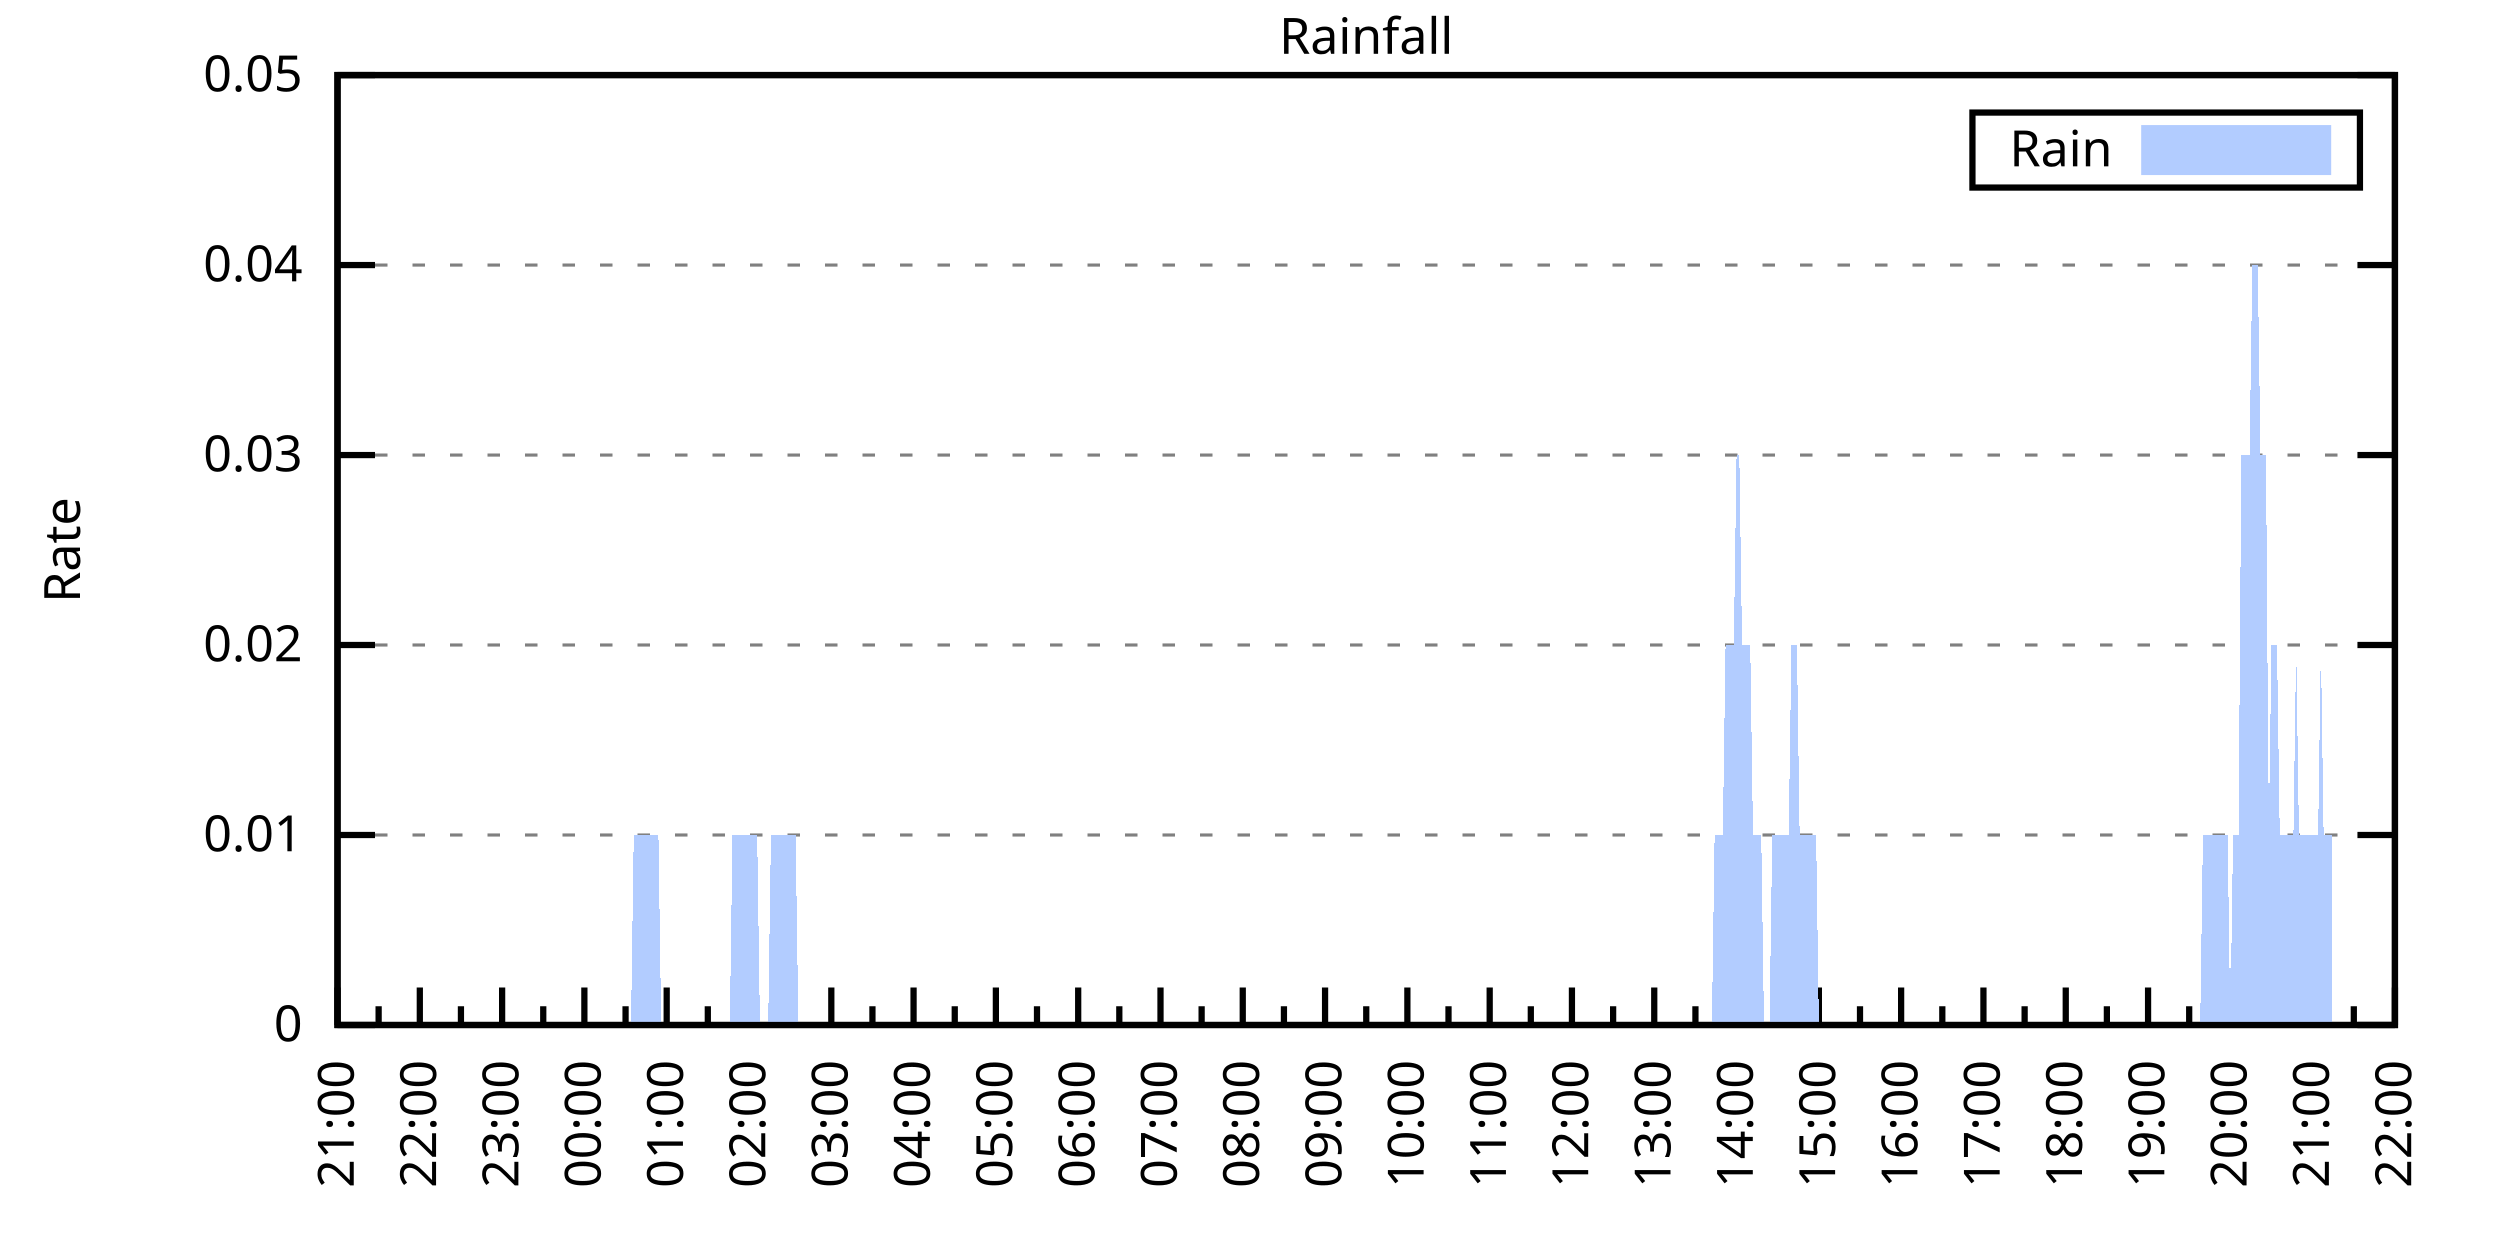
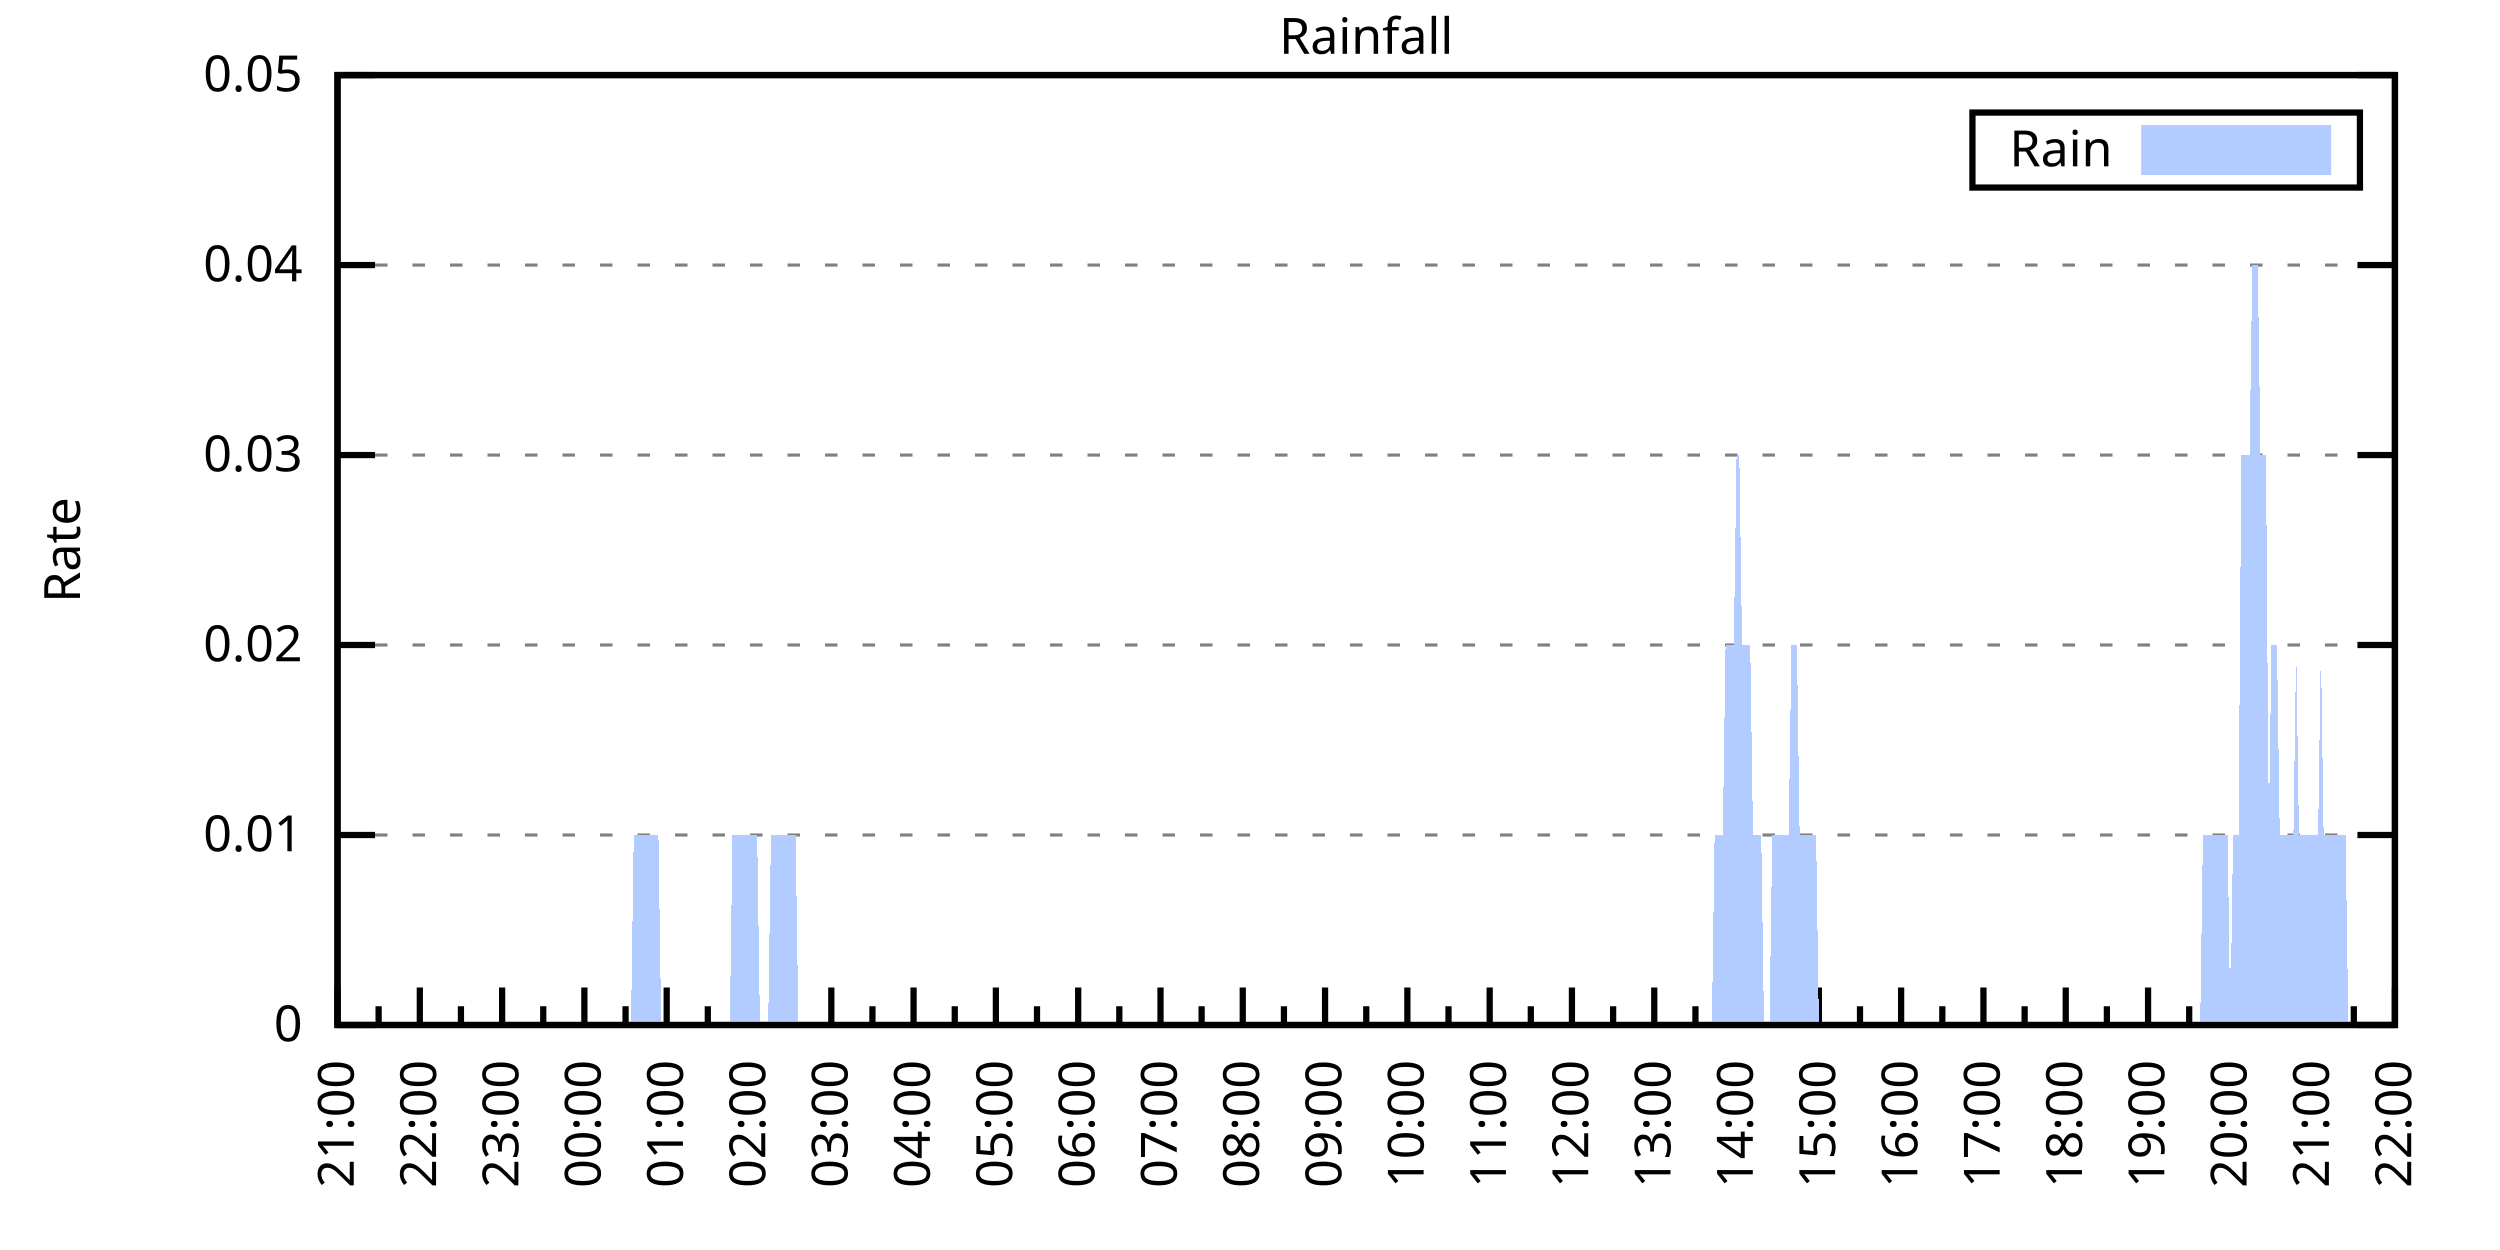
<svg xmlns="http://www.w3.org/2000/svg" xmlns:xlink="http://www.w3.org/1999/xlink" width="400" height="200" viewBox="0 0 400 200">
  <g id="gnuplot_canvas">
    <rect x="0" y="0" width="400" height="200" fill="none" />
    <defs>
      <circle id="gpDot" r="0.5" stroke-width="0.5" stroke="currentColor" />
      <path id="gpPt0" stroke-width="0.333" stroke="currentColor" d="M-1,0 h2 M0,-1 v2" />
      <path id="gpPt1" stroke-width="0.333" stroke="currentColor" d="M-1,-1 L1,1 M1,-1 L-1,1" />
      <path id="gpPt2" stroke-width="0.333" stroke="currentColor" d="M-1,0 L1,0 M0,-1 L0,1 M-1,-1 L1,1 M-1,1 L1,-1" />
      <rect id="gpPt3" stroke-width="0.333" stroke="currentColor" x="-1" y="-1" width="2" height="2" />
      <rect id="gpPt4" stroke-width="0.333" stroke="currentColor" fill="currentColor" x="-1" y="-1" width="2" height="2" />
      <circle id="gpPt5" stroke-width="0.333" stroke="currentColor" cx="0" cy="0" r="1" />
      <use xlink:href="#gpPt5" id="gpPt6" fill="currentColor" stroke="none" />
      <path id="gpPt7" stroke-width="0.333" stroke="currentColor" d="M0,-1.33 L-1.33,0.67 L1.33,0.67 z" />
      <use xlink:href="#gpPt7" id="gpPt8" fill="currentColor" stroke="none" />
      <use xlink:href="#gpPt7" id="gpPt9" stroke="currentColor" transform="rotate(180)" />
      <use xlink:href="#gpPt9" id="gpPt10" fill="currentColor" stroke="none" />
      <use xlink:href="#gpPt3" id="gpPt11" stroke="currentColor" transform="rotate(45)" />
      <use xlink:href="#gpPt11" id="gpPt12" fill="currentColor" stroke="none" />
      <path id="gpPt13" stroke-width="0.333" stroke="currentColor" d="M0,1.330 L1.265,0.411 L0.782,-1.067 L-0.782,-1.076 L-1.265,0.411 z" />
      <use xlink:href="#gpPt13" id="gpPt14" fill="currentColor" stroke="none" />
      <filter id="textbox" filterUnits="objectBoundingBox" x="0" y="0" height="1" width="1">
        <feFlood flood-color="white" flood-opacity="1" result="bgnd" />
        <feComposite in="SourceGraphic" in2="bgnd" operator="atop" />
      </filter>
      <filter id="greybox" filterUnits="objectBoundingBox" x="0" y="0" height="1" width="1">
        <feFlood flood-color="lightgrey" flood-opacity="1" result="grey" />
        <feComposite in="SourceGraphic" in2="grey" operator="atop" />
      </filter>
    </defs>
    <g fill="none" color="white" stroke="currentColor" stroke-width="1.00" stroke-linecap="butt" stroke-linejoin="miter">
</g>
    <g fill="none" color="black" stroke="currentColor" stroke-width="1.00" stroke-linecap="butt" stroke-linejoin="miter">
      <g stroke="none" shape-rendering="crispEdges">
        <polygon fill="rgb(255, 255, 255)" points="54.00,164.00 383.18,164.00 383.18,12.02 54.00,12.02 " />
      </g>
    </g>
    <g fill="none" color="black" stroke="currentColor" stroke-width="1.00" stroke-linecap="butt" stroke-linejoin="miter">
</g>
    <g fill="none" color="black" stroke="black" stroke-width="0.50" stroke-linecap="butt" stroke-linejoin="miter">
</g>
    <g fill="none" color="gray" stroke="currentColor" stroke-width="0.50" stroke-linecap="butt" stroke-linejoin="miter">
      <path stroke="gray" stroke-dasharray="2,4" class="gridline" d="M54.00,164.00 L383.19,164.00  " />
    </g>
    <g fill="none" color="gray" stroke="gray" stroke-width="1.00" stroke-linecap="butt" stroke-linejoin="miter">
</g>
    <g fill="none" color="black" stroke="currentColor" stroke-width="1.00" stroke-linecap="butt" stroke-linejoin="miter">
      <path stroke="black" d="M54.00,164.00 L60.00,164.00 M383.19,164.00 L377.19,164.00  " />
      <g transform="translate(48.40,166.60)" stroke="none" fill="black" font-family="Sans" font-size="8.00" text-anchor="end">
        <text>
          <tspan font-family="Sans"> 0</tspan>
        </text>
      </g>
    </g>
    <g fill="none" color="black" stroke="currentColor" stroke-width="1.00" stroke-linecap="butt" stroke-linejoin="miter">
</g>
    <g fill="none" color="black" stroke="black" stroke-width="0.50" stroke-linecap="butt" stroke-linejoin="miter">
</g>
    <g fill="none" color="gray" stroke="currentColor" stroke-width="0.50" stroke-linecap="butt" stroke-linejoin="miter">
      <path stroke="gray" stroke-dasharray="2,4" class="gridline" d="M54.00,133.60 L383.19,133.60  " />
    </g>
    <g fill="none" color="gray" stroke="gray" stroke-width="1.00" stroke-linecap="butt" stroke-linejoin="miter">
</g>
    <g fill="none" color="black" stroke="currentColor" stroke-width="1.00" stroke-linecap="butt" stroke-linejoin="miter">
      <path stroke="black" d="M54.00,133.60 L60.00,133.60 M383.19,133.60 L377.19,133.60  " />
      <g transform="translate(48.40,136.20)" stroke="none" fill="black" font-family="Sans" font-size="8.00" text-anchor="end">
        <text>
          <tspan font-family="Sans"> 0.01</tspan>
        </text>
      </g>
    </g>
    <g fill="none" color="black" stroke="currentColor" stroke-width="1.00" stroke-linecap="butt" stroke-linejoin="miter">
</g>
    <g fill="none" color="black" stroke="black" stroke-width="0.50" stroke-linecap="butt" stroke-linejoin="miter">
</g>
    <g fill="none" color="gray" stroke="currentColor" stroke-width="0.50" stroke-linecap="butt" stroke-linejoin="miter">
      <path stroke="gray" stroke-dasharray="2,4" class="gridline" d="M54.00,103.20 L383.19,103.20  " />
    </g>
    <g fill="none" color="gray" stroke="gray" stroke-width="1.00" stroke-linecap="butt" stroke-linejoin="miter">
</g>
    <g fill="none" color="black" stroke="currentColor" stroke-width="1.00" stroke-linecap="butt" stroke-linejoin="miter">
      <path stroke="black" d="M54.00,103.20 L60.00,103.20 M383.19,103.20 L377.19,103.20  " />
      <g transform="translate(48.40,105.80)" stroke="none" fill="black" font-family="Sans" font-size="8.00" text-anchor="end">
        <text>
          <tspan font-family="Sans"> 0.02</tspan>
        </text>
      </g>
    </g>
    <g fill="none" color="black" stroke="currentColor" stroke-width="1.00" stroke-linecap="butt" stroke-linejoin="miter">
</g>
    <g fill="none" color="black" stroke="black" stroke-width="0.50" stroke-linecap="butt" stroke-linejoin="miter">
</g>
    <g fill="none" color="gray" stroke="currentColor" stroke-width="0.50" stroke-linecap="butt" stroke-linejoin="miter">
      <path stroke="gray" stroke-dasharray="2,4" class="gridline" d="M54.00,72.81 L383.19,72.81  " />
    </g>
    <g fill="none" color="gray" stroke="gray" stroke-width="1.00" stroke-linecap="butt" stroke-linejoin="miter">
</g>
    <g fill="none" color="black" stroke="currentColor" stroke-width="1.00" stroke-linecap="butt" stroke-linejoin="miter">
      <path stroke="black" d="M54.00,72.81 L60.00,72.81 M383.19,72.81 L377.19,72.81  " />
      <g transform="translate(48.40,75.41)" stroke="none" fill="black" font-family="Sans" font-size="8.00" text-anchor="end">
        <text>
          <tspan font-family="Sans"> 0.03</tspan>
        </text>
      </g>
    </g>
    <g fill="none" color="black" stroke="currentColor" stroke-width="1.00" stroke-linecap="butt" stroke-linejoin="miter">
</g>
    <g fill="none" color="black" stroke="black" stroke-width="0.50" stroke-linecap="butt" stroke-linejoin="miter">
</g>
    <g fill="none" color="gray" stroke="currentColor" stroke-width="0.50" stroke-linecap="butt" stroke-linejoin="miter">
      <path stroke="gray" stroke-dasharray="2,4" class="gridline" d="M54.00,42.41 L383.19,42.41  " />
    </g>
    <g fill="none" color="gray" stroke="gray" stroke-width="1.00" stroke-linecap="butt" stroke-linejoin="miter">
</g>
    <g fill="none" color="black" stroke="currentColor" stroke-width="1.00" stroke-linecap="butt" stroke-linejoin="miter">
      <path stroke="black" d="M54.00,42.41 L60.00,42.41 M383.19,42.41 L377.19,42.41  " />
      <g transform="translate(48.40,45.01)" stroke="none" fill="black" font-family="Sans" font-size="8.00" text-anchor="end">
        <text>
          <tspan font-family="Sans"> 0.04</tspan>
        </text>
      </g>
    </g>
    <g fill="none" color="black" stroke="currentColor" stroke-width="1.00" stroke-linecap="butt" stroke-linejoin="miter">
</g>
    <g fill="none" color="black" stroke="black" stroke-width="0.50" stroke-linecap="butt" stroke-linejoin="miter">
</g>
    <g fill="none" color="gray" stroke="currentColor" stroke-width="0.50" stroke-linecap="butt" stroke-linejoin="miter">
      <path stroke="gray" stroke-dasharray="2,4" class="gridline" d="M54.00,12.01 L383.19,12.01  " />
    </g>
    <g fill="none" color="gray" stroke="gray" stroke-width="1.00" stroke-linecap="butt" stroke-linejoin="miter">
</g>
    <g fill="none" color="black" stroke="currentColor" stroke-width="1.00" stroke-linecap="butt" stroke-linejoin="miter">
      <path stroke="black" d="M54.00,12.01 L60.00,12.01 M383.19,12.01 L377.19,12.01  " />
      <g transform="translate(48.40,14.61)" stroke="none" fill="black" font-family="Sans" font-size="8.00" text-anchor="end">
        <text>
          <tspan font-family="Sans"> 0.05</tspan>
        </text>
      </g>
    </g>
    <g fill="none" color="black" stroke="currentColor" stroke-width="1.00" stroke-linecap="butt" stroke-linejoin="miter">
      <path stroke="black" d="M54.00,164.00 L54.00,158.00  " />
      <g transform="translate(56.60,169.60) rotate(270)" stroke="none" fill="black" font-family="Sans" font-size="8.00" text-anchor="end">
        <text>
          <tspan font-family="Sans">21:00</tspan>
        </text>
      </g>
    </g>
    <g fill="none" color="black" stroke="currentColor" stroke-width="1.00" stroke-linecap="butt" stroke-linejoin="miter">
      <path stroke="black" d="M60.58,164.00 L60.58,161.00 M67.17,164.00 L67.17,158.00  " />
      <g transform="translate(69.77,169.60) rotate(270)" stroke="none" fill="black" font-family="Sans" font-size="8.00" text-anchor="end">
        <text>
          <tspan font-family="Sans">22:00</tspan>
        </text>
      </g>
    </g>
    <g fill="none" color="black" stroke="currentColor" stroke-width="1.00" stroke-linecap="butt" stroke-linejoin="miter">
      <path stroke="black" d="M73.75,164.00 L73.75,161.00 M80.34,164.00 L80.34,158.00  " />
      <g transform="translate(82.94,169.60) rotate(270)" stroke="none" fill="black" font-family="Sans" font-size="8.00" text-anchor="end">
        <text>
          <tspan font-family="Sans">23:00</tspan>
        </text>
      </g>
    </g>
    <g fill="none" color="black" stroke="currentColor" stroke-width="1.00" stroke-linecap="butt" stroke-linejoin="miter">
      <path stroke="black" d="M86.92,164.00 L86.92,161.00 M93.50,164.00 L93.50,158.00  " />
      <g transform="translate(96.10,169.60) rotate(270)" stroke="none" fill="black" font-family="Sans" font-size="8.00" text-anchor="end">
        <text>
          <tspan font-family="Sans">00:00</tspan>
        </text>
      </g>
    </g>
    <g fill="none" color="black" stroke="currentColor" stroke-width="1.00" stroke-linecap="butt" stroke-linejoin="miter">
      <path stroke="black" d="M100.09,164.00 L100.09,161.00 M106.67,164.00 L106.67,158.00  " />
      <g transform="translate(109.27,169.60) rotate(270)" stroke="none" fill="black" font-family="Sans" font-size="8.00" text-anchor="end">
        <text>
          <tspan font-family="Sans">01:00</tspan>
        </text>
      </g>
    </g>
    <g fill="none" color="black" stroke="currentColor" stroke-width="1.00" stroke-linecap="butt" stroke-linejoin="miter">
      <path stroke="black" d="M113.25,164.00 L113.25,161.00 M119.84,164.00 L119.84,158.00  " />
      <g transform="translate(122.44,169.60) rotate(270)" stroke="none" fill="black" font-family="Sans" font-size="8.00" text-anchor="end">
        <text>
          <tspan font-family="Sans">02:00</tspan>
        </text>
      </g>
    </g>
    <g fill="none" color="black" stroke="currentColor" stroke-width="1.00" stroke-linecap="butt" stroke-linejoin="miter">
      <path stroke="black" d="M126.42,164.00 L126.42,161.00 M133.01,164.00 L133.01,158.00  " />
      <g transform="translate(135.61,169.60) rotate(270)" stroke="none" fill="black" font-family="Sans" font-size="8.00" text-anchor="end">
        <text>
          <tspan font-family="Sans">03:00</tspan>
        </text>
      </g>
    </g>
    <g fill="none" color="black" stroke="currentColor" stroke-width="1.00" stroke-linecap="butt" stroke-linejoin="miter">
      <path stroke="black" d="M139.59,164.00 L139.59,161.00 M146.17,164.00 L146.17,158.00  " />
      <g transform="translate(148.77,169.60) rotate(270)" stroke="none" fill="black" font-family="Sans" font-size="8.00" text-anchor="end">
        <text>
          <tspan font-family="Sans">04:00</tspan>
        </text>
      </g>
    </g>
    <g fill="none" color="black" stroke="currentColor" stroke-width="1.00" stroke-linecap="butt" stroke-linejoin="miter">
      <path stroke="black" d="M152.76,164.00 L152.76,161.00 M159.34,164.00 L159.34,158.00  " />
      <g transform="translate(161.94,169.60) rotate(270)" stroke="none" fill="black" font-family="Sans" font-size="8.00" text-anchor="end">
        <text>
          <tspan font-family="Sans">05:00</tspan>
        </text>
      </g>
    </g>
    <g fill="none" color="black" stroke="currentColor" stroke-width="1.00" stroke-linecap="butt" stroke-linejoin="miter">
      <path stroke="black" d="M165.92,164.00 L165.92,161.00 M172.51,164.00 L172.51,158.00  " />
      <g transform="translate(175.11,169.60) rotate(270)" stroke="none" fill="black" font-family="Sans" font-size="8.00" text-anchor="end">
        <text>
          <tspan font-family="Sans">06:00</tspan>
        </text>
      </g>
    </g>
    <g fill="none" color="black" stroke="currentColor" stroke-width="1.00" stroke-linecap="butt" stroke-linejoin="miter">
      <path stroke="black" d="M179.09,164.00 L179.09,161.00 M185.68,164.00 L185.68,158.00  " />
      <g transform="translate(188.28,169.60) rotate(270)" stroke="none" fill="black" font-family="Sans" font-size="8.00" text-anchor="end">
        <text>
          <tspan font-family="Sans">07:00</tspan>
        </text>
      </g>
    </g>
    <g fill="none" color="black" stroke="currentColor" stroke-width="1.00" stroke-linecap="butt" stroke-linejoin="miter">
      <path stroke="black" d="M192.26,164.00 L192.26,161.00 M198.84,164.00 L198.84,158.00  " />
      <g transform="translate(201.44,169.60) rotate(270)" stroke="none" fill="black" font-family="Sans" font-size="8.00" text-anchor="end">
        <text>
          <tspan font-family="Sans">08:00</tspan>
        </text>
      </g>
    </g>
    <g fill="none" color="black" stroke="currentColor" stroke-width="1.00" stroke-linecap="butt" stroke-linejoin="miter">
      <path stroke="black" d="M205.43,164.00 L205.43,161.00 M212.01,164.00 L212.01,158.00  " />
      <g transform="translate(214.61,169.60) rotate(270)" stroke="none" fill="black" font-family="Sans" font-size="8.00" text-anchor="end">
        <text>
          <tspan font-family="Sans">09:00</tspan>
        </text>
      </g>
    </g>
    <g fill="none" color="black" stroke="currentColor" stroke-width="1.00" stroke-linecap="butt" stroke-linejoin="miter">
      <path stroke="black" d="M218.60,164.00 L218.60,161.00 M225.18,164.00 L225.18,158.00  " />
      <g transform="translate(227.78,169.60) rotate(270)" stroke="none" fill="black" font-family="Sans" font-size="8.00" text-anchor="end">
        <text>
          <tspan font-family="Sans">10:00</tspan>
        </text>
      </g>
    </g>
    <g fill="none" color="black" stroke="currentColor" stroke-width="1.00" stroke-linecap="butt" stroke-linejoin="miter">
      <path stroke="black" d="M231.76,164.00 L231.76,161.00 M238.35,164.00 L238.35,158.00  " />
      <g transform="translate(240.95,169.60) rotate(270)" stroke="none" fill="black" font-family="Sans" font-size="8.00" text-anchor="end">
        <text>
          <tspan font-family="Sans">11:00</tspan>
        </text>
      </g>
    </g>
    <g fill="none" color="black" stroke="currentColor" stroke-width="1.00" stroke-linecap="butt" stroke-linejoin="miter">
      <path stroke="black" d="M244.93,164.00 L244.93,161.00 M251.51,164.00 L251.51,158.00  " />
      <g transform="translate(254.11,169.60) rotate(270)" stroke="none" fill="black" font-family="Sans" font-size="8.00" text-anchor="end">
        <text>
          <tspan font-family="Sans">12:00</tspan>
        </text>
      </g>
    </g>
    <g fill="none" color="black" stroke="currentColor" stroke-width="1.00" stroke-linecap="butt" stroke-linejoin="miter">
      <path stroke="black" d="M258.10,164.00 L258.10,161.00 M264.68,164.00 L264.68,158.00  " />
      <g transform="translate(267.28,169.60) rotate(270)" stroke="none" fill="black" font-family="Sans" font-size="8.00" text-anchor="end">
        <text>
          <tspan font-family="Sans">13:00</tspan>
        </text>
      </g>
    </g>
    <g fill="none" color="black" stroke="currentColor" stroke-width="1.00" stroke-linecap="butt" stroke-linejoin="miter">
      <path stroke="black" d="M271.27,164.00 L271.27,161.00 M277.85,164.00 L277.85,158.00  " />
      <g transform="translate(280.45,169.60) rotate(270)" stroke="none" fill="black" font-family="Sans" font-size="8.00" text-anchor="end">
        <text>
          <tspan font-family="Sans">14:00</tspan>
        </text>
      </g>
    </g>
    <g fill="none" color="black" stroke="currentColor" stroke-width="1.00" stroke-linecap="butt" stroke-linejoin="miter">
      <path stroke="black" d="M284.43,164.00 L284.43,161.00 M291.02,164.00 L291.02,158.00  " />
      <g transform="translate(293.62,169.60) rotate(270)" stroke="none" fill="black" font-family="Sans" font-size="8.00" text-anchor="end">
        <text>
          <tspan font-family="Sans">15:00</tspan>
        </text>
      </g>
    </g>
    <g fill="none" color="black" stroke="currentColor" stroke-width="1.00" stroke-linecap="butt" stroke-linejoin="miter">
      <path stroke="black" d="M297.60,164.00 L297.60,161.00 M304.18,164.00 L304.18,158.00  " />
      <g transform="translate(306.78,169.60) rotate(270)" stroke="none" fill="black" font-family="Sans" font-size="8.00" text-anchor="end">
        <text>
          <tspan font-family="Sans">16:00</tspan>
        </text>
      </g>
    </g>
    <g fill="none" color="black" stroke="currentColor" stroke-width="1.00" stroke-linecap="butt" stroke-linejoin="miter">
      <path stroke="black" d="M310.77,164.00 L310.77,161.00 M317.35,164.00 L317.35,158.00  " />
      <g transform="translate(319.95,169.60) rotate(270)" stroke="none" fill="black" font-family="Sans" font-size="8.00" text-anchor="end">
        <text>
          <tspan font-family="Sans">17:00</tspan>
        </text>
      </g>
    </g>
    <g fill="none" color="black" stroke="currentColor" stroke-width="1.00" stroke-linecap="butt" stroke-linejoin="miter">
      <path stroke="black" d="M323.94,164.00 L323.94,161.00 M330.52,164.00 L330.52,158.00  " />
      <g transform="translate(333.12,169.60) rotate(270)" stroke="none" fill="black" font-family="Sans" font-size="8.00" text-anchor="end">
        <text>
          <tspan font-family="Sans">18:00</tspan>
        </text>
      </g>
    </g>
    <g fill="none" color="black" stroke="currentColor" stroke-width="1.00" stroke-linecap="butt" stroke-linejoin="miter">
      <path stroke="black" d="M337.10,164.00 L337.10,161.00 M343.69,164.00 L343.69,158.00  " />
      <g transform="translate(346.29,169.60) rotate(270)" stroke="none" fill="black" font-family="Sans" font-size="8.00" text-anchor="end">
        <text>
          <tspan font-family="Sans">19:00</tspan>
        </text>
      </g>
    </g>
    <g fill="none" color="black" stroke="currentColor" stroke-width="1.00" stroke-linecap="butt" stroke-linejoin="miter">
      <path stroke="black" d="M350.27,164.00 L350.27,161.00 M356.85,164.00 L356.85,158.00  " />
      <g transform="translate(359.45,169.60) rotate(270)" stroke="none" fill="black" font-family="Sans" font-size="8.00" text-anchor="end">
        <text>
          <tspan font-family="Sans">20:00</tspan>
        </text>
      </g>
    </g>
    <g fill="none" color="black" stroke="currentColor" stroke-width="1.00" stroke-linecap="butt" stroke-linejoin="miter">
      <path stroke="black" d="M363.44,164.00 L363.44,161.00 M370.02,164.00 L370.02,158.00  " />
      <g transform="translate(372.62,169.60) rotate(270)" stroke="none" fill="black" font-family="Sans" font-size="8.00" text-anchor="end">
        <text>
          <tspan font-family="Sans">21:00</tspan>
        </text>
      </g>
    </g>
    <g fill="none" color="black" stroke="currentColor" stroke-width="1.00" stroke-linecap="butt" stroke-linejoin="miter">
      <path stroke="black" d="M376.61,164.00 L376.61,161.00 M383.19,164.00 L383.19,158.00  " />
      <g transform="translate(385.79,169.60) rotate(270)" stroke="none" fill="black" font-family="Sans" font-size="8.00" text-anchor="end">
        <text>
          <tspan font-family="Sans">22:00</tspan>
        </text>
      </g>
    </g>
    <g fill="none" color="black" stroke="currentColor" stroke-width="1.00" stroke-linecap="butt" stroke-linejoin="miter">
</g>
    <g fill="none" color="black" stroke="currentColor" stroke-width="1.00" stroke-linecap="butt" stroke-linejoin="miter">
      <path stroke="black" d="M54.00,12.01 L54.00,164.00 L383.19,164.00 L383.19,12.01 L54.00,12.01 Z  " />
    </g>
    <g fill="none" color="black" stroke="currentColor" stroke-width="1.00" stroke-linecap="butt" stroke-linejoin="miter">
      <g transform="translate(12.80,88.01) rotate(270)" stroke="none" fill="black" font-family="Sans" font-size="8.00" text-anchor="middle">
        <text>
          <tspan font-family="Sans">Rate</tspan>
        </text>
      </g>
    </g>
    <g fill="none" color="black" stroke="currentColor" stroke-width="1.00" stroke-linecap="butt" stroke-linejoin="miter">
</g>
    <g fill="none" color="black" stroke="currentColor" stroke-width="1.00" stroke-linecap="butt" stroke-linejoin="miter">
      <path stroke="black" d="M315.59,30.01 L315.59,18.01 L377.59,18.01 L377.59,30.01 L315.59,30.01 Z  " />
    </g>
    <g id="Rainfall_plot_1">
      <g fill="none" color="white" stroke="black" stroke-width="2.00" stroke-linecap="butt" stroke-linejoin="miter">
</g>
      <g fill="none" color="black" stroke="currentColor" stroke-width="2.00" stroke-linecap="butt" stroke-linejoin="miter">
        <g transform="translate(337.99,26.61)" stroke="none" fill="black" font-family="Sans" font-size="8.00" text-anchor="end">
          <text>
            <tspan font-family="Sans">Rain</tspan>
          </text>
        </g>
      </g>
      <g fill="none" color="black" stroke="currentColor" stroke-width="2.00" stroke-linecap="butt" stroke-linejoin="miter">
        <g stroke="none" shape-rendering="crispEdges">
          <polygon fill="rgb(178, 204, 255)" points="343.59,27.01 371.99,27.01 371.99,21.01 343.59,21.01 " />
        </g>
        <path stroke="rgb(178, 204, 255)" d="M343.59,27.01 L371.99,27.01 L371.99,21.01 L343.59,21.01 L343.59,27.01 Z  " />
      </g>
      <g fill="none" color="black" stroke="currentColor" stroke-width="2.00" stroke-linecap="butt" stroke-linejoin="miter">
        <g stroke="none" shape-rendering="crispEdges">
-           <polygon fill="rgb(178, 204, 255)" points="57.51,164.00 57.95,164.00 58.39,164.00 58.83,164.00 59.27,164.00 59.71,164.00 60.14,164.00 60.58,164.00 61.02,164.00 61.46,164.00 61.90,164.00 62.34,164.00 62.78,164.00 63.22,164.00 63.66,164.00 64.10,164.00 64.53,164.00 64.97,164.00 65.41,164.00 65.85,164.00 66.29,164.00 66.73,164.00 67.17,164.00 67.61,164.00 68.05,164.00 68.48,164.00 68.92,164.00 69.36,164.00 69.80,164.00 70.24,164.00 70.68,164.00 71.12,164.00 71.56,164.00 72.00,164.00 72.43,164.00 72.87,164.00 73.31,164.00 73.75,164.00 74.19,164.00 74.63,164.00 75.07,164.00 75.51,164.00 75.95,164.00 76.38,164.00 76.82,164.00 77.26,164.00 77.70,164.00 78.14,164.00 78.58,164.00 79.02,164.00 79.46,164.00 79.90,164.00 80.34,164.00 80.77,164.00 81.21,164.00 81.65,164.00 82.09,164.00 82.53,164.00 82.97,164.00 83.41,164.00 83.85,164.00 84.29,164.00 84.72,164.00 85.16,164.00 85.60,164.00 86.04,164.00 86.48,164.00 86.92,164.00 87.36,164.00 87.80,164.00 88.24,164.00 88.67,164.00 89.11,164.00 89.55,164.00 89.99,164.00 90.43,164.00 90.87,164.00 91.31,164.00 91.75,164.00 92.19,164.00 92.62,164.00 93.06,164.00 93.50,164.00 93.94,164.00 94.38,164.00 94.82,164.00 95.26,164.00 95.70,164.00 96.14,164.00 96.58,164.00 97.01,164.00 97.45,164.00 97.89,164.00 98.33,164.00 98.77,164.00 99.21,164.00 99.65,164.00 100.09,164.00 100.53,164.00 100.96,164.00 101.40,133.60 101.84,133.60 102.28,133.60 102.72,133.60 103.16,133.60 103.60,133.60 104.04,133.60 104.48,133.60 104.91,133.60 105.35,133.60 105.79,164.00 106.23,164.00 106.67,164.00 107.11,164.00 107.55,164.00 107.99,164.00 108.43,164.00 108.87,164.00 109.30,164.00 109.74,164.00 110.18,164.00 110.62,164.00 111.06,164.00 111.50,164.00 111.94,164.00 112.38,164.00 112.82,164.00 113.25,164.00 113.69,164.00 114.13,164.00 114.57,164.00 115.01,164.00 115.45,164.00 115.89,164.00 116.33,164.00 116.77,164.00 117.20,133.60 117.64,133.60 118.08,133.60 118.52,133.60 118.96,133.60 119.40,133.60 119.84,133.60 120.28,133.60 120.72,133.60 121.15,133.60 121.59,164.00 122.03,164.00 122.47,164.00 122.91,164.00 123.35,133.60 123.79,133.60 124.23,133.60 124.67,133.60 125.11,133.60 125.54,133.60 125.98,133.60 126.42,133.60 126.86,133.60 127.30,133.60 127.74,164.00 128.18,164.00 128.62,164.00 129.06,164.00 129.49,164.00 129.93,164.00 130.37,164.00 130.81,164.00 131.25,164.00 131.69,164.00 132.13,164.00 132.57,164.00 133.01,164.00 133.44,164.00 133.88,164.00 134.32,164.00 134.76,164.00 135.20,164.00 135.64,164.00 136.08,164.00 136.52,164.00 136.96,164.00 137.39,164.00 137.83,164.00 138.27,164.00 138.71,164.00 139.15,164.00 139.59,164.00 140.03,164.00 140.47,164.00 140.91,164.00 141.35,164.00 141.78,164.00 142.22,164.00 142.66,164.00 143.10,164.00 143.54,164.00 143.98,164.00 144.42,164.00 144.86,164.00 145.30,164.00 145.73,164.00 146.17,164.00 146.61,164.00 147.05,164.00 147.49,164.00 147.93,164.00 148.37,164.00 148.81,164.00 149.25,164.00 149.68,164.00 150.12,164.00 150.56,164.00 151.00,164.00 151.44,164.00 151.88,164.00 152.32,164.00 152.76,164.00 153.20,164.00 153.63,164.00 154.07,164.00 154.51,164.00 154.95,164.00 155.39,164.00 155.83,164.00 156.27,164.00 156.71,164.00 157.15,164.00 157.59,164.00 158.02,164.00 158.46,164.00 158.90,164.00 159.34,164.00 159.78,164.00 160.22,164.00 160.66,164.00 161.10,164.00 161.54,164.00 161.97,164.00 162.41,164.00 162.85,164.00 163.29,164.00 163.73,164.00 164.17,164.00 164.61,164.00 165.05,164.00 165.49,164.00 165.92,164.00 166.36,164.00 166.80,164.00 167.24,164.00 167.68,164.00 168.12,164.00 168.56,164.00 169.00,164.00 169.44,164.00 169.87,164.00 170.31,164.00 170.75,164.00 171.19,164.00 171.63,164.00 172.07,164.00 172.51,164.00 172.95,164.00 173.39,164.00 173.83,164.00 174.26,164.00 174.70,164.00 175.14,164.00 175.58,164.00 176.02,164.00 176.46,164.00 176.90,164.00 177.34,164.00 177.78,164.00 178.21,164.00 178.65,164.00 179.09,164.00 179.53,164.00 179.97,164.00 180.41,164.00 180.85,164.00 181.29,164.00 181.73,164.00 182.16,164.00 182.60,164.00 183.04,164.00 183.48,164.00 183.92,164.00 184.36,164.00 184.80,164.00 185.24,164.00 185.68,164.00 186.11,164.00 186.55,164.00 186.99,164.00 187.43,164.00 187.87,164.00 188.31,164.00 188.75,164.00 189.19,164.00 189.63,164.00 190.07,164.00 190.50,164.00 190.94,164.00 191.38,164.00 191.82,164.00 192.26,164.00 192.70,164.00 193.14,164.00 193.58,164.00 194.02,164.00 194.45,164.00 194.89,164.00 195.33,164.00 195.77,164.00 196.21,164.00 196.65,164.00 197.09,164.00 197.53,164.00 197.97,164.00 198.40,164.00 198.84,164.00 199.28,164.00 199.72,164.00 200.16,164.00 200.60,164.00 201.04,164.00 201.48,164.00 201.92,164.00 202.35,164.00 202.79,164.00 203.23,164.00 203.67,164.00 204.11,164.00 204.55,164.00 204.99,164.00 205.43,164.00 205.87,164.00 206.31,164.00 206.74,164.00 207.18,164.00 207.62,164.00 208.06,164.00 208.50,164.00 208.94,164.00 209.38,164.00 209.82,164.00 210.26,164.00 210.69,164.00 211.13,164.00 211.57,164.00 212.01,164.00 212.45,164.00 212.89,164.00 213.33,164.00 213.77,164.00 214.21,164.00 214.64,164.00 215.08,164.00 215.52,164.00 215.96,164.00 216.40,164.00 216.84,164.00 217.28,164.00 217.72,164.00 218.16,164.00 218.60,164.00 219.03,164.00 219.47,164.00 219.91,164.00 220.35,164.00 220.79,164.00 221.23,164.00 221.67,164.00 222.11,164.00 222.55,164.00 222.98,164.00 223.42,164.00 223.86,164.00 224.30,164.00 224.74,164.00 225.18,164.00 225.62,164.00 226.06,164.00 226.50,164.00 226.93,164.00 227.37,164.00 227.81,164.00 228.25,164.00 228.69,164.00 229.13,164.00 229.57,164.00 230.01,164.00 230.45,164.00 230.88,164.00 231.32,164.00 231.76,164.00 232.20,164.00 232.64,164.00 233.08,164.00 233.52,164.00 233.96,164.00 234.40,164.00 234.84,164.00 235.27,164.00 235.71,164.00 236.15,164.00 236.59,164.00 237.03,164.00 237.47,164.00 237.91,164.00 238.35,164.00 238.79,164.00 239.22,164.00 239.66,164.00 240.10,164.00 240.54,164.00 240.98,164.00 241.42,164.00 241.86,164.00 242.30,164.00 242.74,164.00 243.17,164.00 243.61,164.00 244.05,164.00 244.49,164.00 244.93,164.00 245.37,164.00 245.81,164.00 246.25,164.00 246.69,164.00 247.12,164.00 247.56,164.00 248.00,164.00 248.44,164.00 248.88,164.00 249.32,164.00 249.76,164.00 250.20,164.00 250.64,164.00 251.08,164.00 251.51,164.00 251.95,164.00 252.39,164.00 252.83,164.00 253.27,164.00 253.71,164.00 254.15,164.00 254.59,164.00 255.03,164.00 255.46,164.00 255.90,164.00 256.34,164.00 256.78,164.00 257.22,164.00 257.66,164.00 258.10,164.00 258.54,164.00 258.98,164.00 259.41,164.00 259.85,164.00 260.29,164.00 260.73,164.00 261.17,164.00 261.61,164.00 262.05,164.00 262.49,164.00 262.93,164.00 263.36,164.00 263.80,164.00 264.24,164.00 264.68,164.00 265.12,164.00 265.56,164.00 266.00,164.00 266.44,164.00 266.88,164.00 267.32,164.00 267.75,164.00 268.19,164.00 268.63,164.00 269.07,164.00 269.51,164.00 269.95,164.00 270.39,164.00 270.83,164.00 271.27,164.00 271.70,164.00 272.14,164.00 272.58,164.00 273.02,164.00 273.46,164.00 273.90,164.00 274.34,133.60 274.78,133.60 275.22,133.60 275.65,133.60 276.09,103.20 276.53,103.20 276.97,103.20 277.41,103.20 277.85,72.81 278.29,72.81 278.73,103.20 279.17,103.20 279.60,103.20 280.04,103.20 280.48,133.60 280.92,133.60 281.36,133.60 281.80,133.60 282.24,164.00 282.68,164.00 283.12,164.00 283.56,133.60 283.99,133.60 284.43,133.60 284.87,133.60 285.31,133.60 285.75,133.60 286.19,133.60 286.63,103.20 287.07,103.20 287.51,103.20 287.94,133.60 288.38,133.60 288.82,133.60 289.26,133.60 289.70,133.60 290.14,133.60 290.58,133.60 291.02,164.00 291.46,164.00 291.89,164.00 292.33,164.00 292.77,164.00 293.21,164.00 293.65,164.00 294.09,164.00 294.53,164.00 294.97,164.00 295.41,164.00 295.84,164.00 296.28,164.00 296.72,164.00 297.16,164.00 297.60,164.00 298.04,164.00 298.48,164.00 298.92,164.00 299.36,164.00 299.80,164.00 300.23,164.00 300.67,164.00 301.11,164.00 301.55,164.00 301.99,164.00 302.43,164.00 302.87,164.00 303.31,164.00 303.75,164.00 304.18,164.00 304.62,164.00 305.06,164.00 305.50,164.00 305.94,164.00 306.38,164.00 306.82,164.00 307.26,164.00 307.70,164.00 308.13,164.00 308.57,164.00 309.01,164.00 309.45,164.00 309.89,164.00 310.33,164.00 310.77,164.00 311.21,164.00 311.65,164.00 312.08,164.00 312.52,164.00 312.96,164.00 313.40,164.00 313.84,164.00 314.28,164.00 314.72,164.00 315.16,164.00 315.60,164.00 316.04,164.00 316.47,164.00 316.91,164.00 317.35,164.00 317.79,164.00 318.23,164.00 318.67,164.00 319.11,164.00 319.55,164.00 319.99,164.00 320.42,164.00 320.86,164.00 321.30,164.00 321.74,164.00 322.18,164.00 322.62,164.00 323.06,164.00 323.50,164.00 323.94,164.00 324.37,164.00 324.81,164.00 325.25,164.00 325.69,164.00 326.13,164.00 326.57,164.00 327.01,164.00 327.45,164.00 327.89,164.00 328.33,164.00 328.76,164.00 329.20,164.00 329.64,164.00 330.08,164.00 330.52,164.00 330.96,164.00 331.40,164.00 331.84,164.00 332.28,164.00 332.71,164.00 333.15,164.00 333.59,164.00 334.03,164.00 334.47,164.00 334.91,164.00 335.35,164.00 335.79,164.00 336.23,164.00 336.66,164.00 337.10,164.00 337.54,164.00 337.98,164.00 338.42,164.00 338.86,164.00 339.30,164.00 339.74,164.00 340.18,164.00 340.61,164.00 341.05,164.00 341.49,164.00 341.93,164.00 342.37,164.00 342.81,164.00 343.25,164.00 343.69,164.00 344.13,164.00 344.57,164.00 345.00,164.00 345.44,164.00 345.88,164.00 346.32,164.00 346.76,164.00 347.20,164.00 347.64,164.00 348.08,164.00 348.52,164.00 348.95,164.00 349.39,164.00 349.83,164.00 350.27,164.00 350.71,164.00 351.15,164.00 351.59,164.00 352.03,164.00 352.47,133.60 352.90,133.60 353.34,133.60 353.78,133.60 354.22,133.60 354.66,133.60 355.10,133.60 355.54,133.60 355.98,133.60 356.42,133.60 356.85,164.00 357.29,133.60 357.73,133.60 358.17,133.60 358.61,72.81 359.05,72.81 359.49,72.81 359.93,72.81 360.37,42.41 360.81,42.41 361.24,42.41 361.68,72.81 362.12,72.81 362.56,72.81 363.00,133.60 363.44,103.20 363.88,103.20 364.32,103.20 364.76,133.60 365.19,133.60 365.63,133.60 366.07,133.60 366.51,133.60 366.95,133.60 367.39,103.20 367.83,133.60 368.27,133.60 368.71,133.60 369.14,133.60 369.58,133.60 370.02,133.60 370.46,133.60 370.90,133.60 371.34,103.20 371.78,133.60 372.22,133.60 372.66,133.60 373.09,133.60 373.09,164.00 57.51,164.00 " />
+           <polygon fill="rgb(178, 204, 255)" points="61.02,164.00 61.46,164.00 61.90,164.00 62.34,164.00 62.78,164.00 63.22,164.00 63.66,164.00 64.10,164.00 64.53,164.00 64.97,164.00 65.41,164.00 65.85,164.00 66.29,164.00 66.73,164.00 67.17,164.00 67.61,164.00 68.05,164.00 68.48,164.00 68.92,164.00 69.36,164.00 69.80,164.00 70.24,164.00 70.68,164.00 71.12,164.00 71.56,164.00 72.00,164.00 72.43,164.00 72.87,164.00 73.31,164.00 73.75,164.00 74.19,164.00 74.63,164.00 75.07,164.00 75.51,164.00 75.95,164.00 76.38,164.00 76.82,164.00 77.26,164.00 77.70,164.00 78.14,164.00 78.58,164.00 79.02,164.00 79.46,164.00 79.90,164.00 80.34,164.00 80.77,164.00 81.21,164.00 81.65,164.00 82.09,164.00 82.53,164.00 82.97,164.00 83.41,164.00 83.85,164.00 84.29,164.00 84.72,164.00 85.16,164.00 85.60,164.00 86.04,164.00 86.48,164.00 86.92,164.00 87.36,164.00 87.80,164.00 88.24,164.00 88.67,164.00 89.11,164.00 89.55,164.00 89.99,164.00 90.43,164.00 90.87,164.00 91.31,164.00 91.75,164.00 92.19,164.00 92.62,164.00 93.06,164.00 93.50,164.00 93.94,164.00 94.38,164.00 94.82,164.00 95.26,164.00 95.70,164.00 96.14,164.00 96.58,164.00 97.01,164.00 97.45,164.00 97.89,164.00 98.33,164.00 98.77,164.00 99.21,164.00 99.65,164.00 100.09,164.00 100.53,164.00 100.96,164.00 101.40,133.60 101.84,133.60 102.28,133.60 102.72,133.60 103.16,133.60 103.60,133.60 104.04,133.60 104.48,133.60 104.91,133.60 105.35,133.60 105.79,164.00 106.23,164.00 106.67,164.00 107.11,164.00 107.55,164.00 107.99,164.00 108.43,164.00 108.87,164.00 109.30,164.00 109.74,164.00 110.18,164.00 110.62,164.00 111.06,164.00 111.50,164.00 111.94,164.00 112.38,164.00 112.82,164.00 113.25,164.00 113.69,164.00 114.13,164.00 114.57,164.00 115.01,164.00 115.45,164.00 115.89,164.00 116.33,164.00 116.77,164.00 117.20,133.60 117.64,133.60 118.08,133.60 118.52,133.60 118.96,133.60 119.40,133.60 119.84,133.60 120.28,133.60 120.72,133.60 121.15,133.60 121.59,164.00 122.03,164.00 122.47,164.00 122.91,164.00 123.35,133.60 123.79,133.60 124.23,133.60 124.67,133.60 125.11,133.60 125.54,133.60 125.98,133.60 126.42,133.60 126.86,133.60 127.30,133.60 127.74,164.00 128.18,164.00 128.62,164.00 129.06,164.00 129.49,164.00 129.93,164.00 130.37,164.00 130.81,164.00 131.25,164.00 131.69,164.00 132.13,164.00 132.57,164.00 133.01,164.00 133.44,164.00 133.88,164.00 134.32,164.00 134.76,164.00 135.20,164.00 135.64,164.00 136.08,164.00 136.52,164.00 136.96,164.00 137.39,164.00 137.83,164.00 138.27,164.00 138.71,164.00 139.15,164.00 139.59,164.00 140.03,164.00 140.47,164.00 140.91,164.00 141.35,164.00 141.78,164.00 142.22,164.00 142.66,164.00 143.10,164.00 143.54,164.00 143.98,164.00 144.42,164.00 144.86,164.00 145.30,164.00 145.73,164.00 146.17,164.00 146.61,164.00 147.05,164.00 147.49,164.00 147.93,164.00 148.37,164.00 148.81,164.00 149.25,164.00 149.68,164.00 150.12,164.00 150.56,164.00 151.00,164.00 151.44,164.00 151.88,164.00 152.32,164.00 152.76,164.00 153.20,164.00 153.63,164.00 154.07,164.00 154.51,164.00 154.95,164.00 155.39,164.00 155.83,164.00 156.27,164.00 156.71,164.00 157.15,164.00 157.59,164.00 158.02,164.00 158.46,164.00 158.90,164.00 159.34,164.00 159.78,164.00 160.22,164.00 160.66,164.00 161.10,164.00 161.54,164.00 161.97,164.00 162.41,164.00 162.85,164.00 163.29,164.00 163.73,164.00 164.17,164.00 164.61,164.00 165.05,164.00 165.49,164.00 165.92,164.00 166.36,164.00 166.80,164.00 167.24,164.00 167.68,164.00 168.12,164.00 168.56,164.00 169.00,164.00 169.44,164.00 169.87,164.00 170.31,164.00 170.75,164.00 171.19,164.00 171.63,164.00 172.07,164.00 172.51,164.00 172.95,164.00 173.39,164.00 173.83,164.00 174.26,164.00 174.70,164.00 175.14,164.00 175.58,164.00 176.02,164.00 176.46,164.00 176.90,164.00 177.34,164.00 177.78,164.00 178.21,164.00 178.65,164.00 179.09,164.00 179.53,164.00 179.97,164.00 180.41,164.00 180.85,164.00 181.29,164.00 181.73,164.00 182.16,164.00 182.60,164.00 183.04,164.00 183.48,164.00 183.92,164.00 184.36,164.00 184.80,164.00 185.24,164.00 185.68,164.00 186.11,164.00 186.55,164.00 186.99,164.00 187.43,164.00 187.87,164.00 188.31,164.00 188.75,164.00 189.19,164.00 189.63,164.00 190.07,164.00 190.50,164.00 190.94,164.00 191.38,164.00 191.82,164.00 192.26,164.00 192.70,164.00 193.14,164.00 193.58,164.00 194.02,164.00 194.45,164.00 194.89,164.00 195.33,164.00 195.77,164.00 196.21,164.00 196.65,164.00 197.09,164.00 197.53,164.00 197.97,164.00 198.40,164.00 198.84,164.00 199.28,164.00 199.72,164.00 200.16,164.00 200.60,164.00 201.04,164.00 201.48,164.00 201.92,164.00 202.35,164.00 202.79,164.00 203.23,164.00 203.67,164.00 204.11,164.00 204.55,164.00 204.99,164.00 205.43,164.00 205.87,164.00 206.31,164.00 206.74,164.00 207.18,164.00 207.62,164.00 208.06,164.00 208.50,164.00 208.94,164.00 209.38,164.00 209.82,164.00 210.26,164.00 210.69,164.00 211.13,164.00 211.57,164.00 212.01,164.00 212.45,164.00 212.89,164.00 213.33,164.00 213.77,164.00 214.21,164.00 214.64,164.00 215.08,164.00 215.52,164.00 215.96,164.00 216.40,164.00 216.84,164.00 217.28,164.00 217.72,164.00 218.16,164.00 218.60,164.00 219.03,164.00 219.47,164.00 219.91,164.00 220.35,164.00 220.79,164.00 221.23,164.00 221.67,164.00 222.11,164.00 222.55,164.00 222.98,164.00 223.42,164.00 223.86,164.00 224.30,164.00 224.74,164.00 225.18,164.00 225.62,164.00 226.06,164.00 226.50,164.00 226.93,164.00 227.37,164.00 227.81,164.00 228.25,164.00 228.69,164.00 229.13,164.00 229.57,164.00 230.01,164.00 230.45,164.00 230.88,164.00 231.32,164.00 231.76,164.00 232.20,164.00 232.64,164.00 233.08,164.00 233.52,164.00 233.96,164.00 234.40,164.00 234.84,164.00 235.27,164.00 235.71,164.00 236.15,164.00 236.59,164.00 237.03,164.00 237.47,164.00 237.91,164.00 238.35,164.00 238.79,164.00 239.22,164.00 239.66,164.00 240.10,164.00 240.54,164.00 240.98,164.00 241.42,164.00 241.86,164.00 242.30,164.00 242.74,164.00 243.17,164.00 243.61,164.00 244.05,164.00 244.49,164.00 244.93,164.00 245.37,164.00 245.81,164.00 246.25,164.00 246.69,164.00 247.12,164.00 247.56,164.00 248.00,164.00 248.44,164.00 248.88,164.00 249.32,164.00 249.76,164.00 250.20,164.00 250.64,164.00 251.08,164.00 251.51,164.00 251.95,164.00 252.39,164.00 252.83,164.00 253.27,164.00 253.71,164.00 254.15,164.00 254.59,164.00 255.03,164.00 255.46,164.00 255.90,164.00 256.34,164.00 256.78,164.00 257.22,164.00 257.66,164.00 258.10,164.00 258.54,164.00 258.98,164.00 259.41,164.00 259.85,164.00 260.29,164.00 260.73,164.00 261.17,164.00 261.61,164.00 262.05,164.00 262.49,164.00 262.93,164.00 263.36,164.00 263.80,164.00 264.24,164.00 264.68,164.00 265.12,164.00 265.56,164.00 266.00,164.00 266.44,164.00 266.88,164.00 267.32,164.00 267.75,164.00 268.19,164.00 268.63,164.00 269.07,164.00 269.51,164.00 269.95,164.00 270.39,164.00 270.83,164.00 271.27,164.00 271.70,164.00 272.14,164.00 272.58,164.00 273.02,164.00 273.46,164.00 273.90,164.00 274.34,133.60 274.78,133.60 275.22,133.60 275.65,133.60 276.09,103.20 276.53,103.20 276.97,103.20 277.41,103.20 277.85,72.81 278.29,72.81 278.73,103.20 279.17,103.20 279.60,103.20 280.04,103.20 280.48,133.60 280.92,133.60 281.36,133.60 281.80,133.60 282.24,164.00 282.68,164.00 283.12,164.00 283.56,133.60 283.99,133.60 284.43,133.60 284.87,133.60 285.31,133.60 285.75,133.60 286.19,133.60 286.63,103.20 287.07,103.20 287.51,103.20 287.94,133.60 288.38,133.60 288.82,133.60 289.26,133.60 289.70,133.60 290.14,133.60 290.58,133.60 291.02,164.00 291.46,164.00 291.89,164.00 292.33,164.00 292.77,164.00 293.21,164.00 293.65,164.00 294.09,164.00 294.53,164.00 294.97,164.00 295.41,164.00 295.84,164.00 296.28,164.00 296.72,164.00 297.16,164.00 297.60,164.00 298.04,164.00 298.48,164.00 298.92,164.00 299.36,164.00 299.80,164.00 300.23,164.00 300.67,164.00 301.11,164.00 301.55,164.00 301.99,164.00 302.43,164.00 302.87,164.00 303.31,164.00 303.75,164.00 304.18,164.00 304.62,164.00 305.06,164.00 305.50,164.00 305.94,164.00 306.38,164.00 306.82,164.00 307.26,164.00 307.70,164.00 308.13,164.00 308.57,164.00 309.01,164.00 309.45,164.00 309.89,164.00 310.33,164.00 310.77,164.00 311.21,164.00 311.65,164.00 312.08,164.00 312.52,164.00 312.96,164.00 313.40,164.00 313.84,164.00 314.28,164.00 314.72,164.00 315.16,164.00 315.60,164.00 316.04,164.00 316.47,164.00 316.91,164.00 317.35,164.00 317.79,164.00 318.23,164.00 318.67,164.00 319.11,164.00 319.55,164.00 319.99,164.00 320.42,164.00 320.86,164.00 321.30,164.00 321.74,164.00 322.18,164.00 322.62,164.00 323.06,164.00 323.50,164.00 323.94,164.00 324.37,164.00 324.81,164.00 325.25,164.00 325.69,164.00 326.13,164.00 326.57,164.00 327.01,164.00 327.45,164.00 327.89,164.00 328.33,164.00 328.76,164.00 329.20,164.00 329.64,164.00 330.08,164.00 330.52,164.00 330.96,164.00 331.40,164.00 331.84,164.00 332.28,164.00 332.71,164.00 333.15,164.00 333.59,164.00 334.03,164.00 334.47,164.00 334.91,164.00 335.35,164.00 335.79,164.00 336.23,164.00 336.66,164.00 337.10,164.00 337.54,164.00 337.98,164.00 338.42,164.00 338.86,164.00 339.30,164.00 339.74,164.00 340.18,164.00 340.61,164.00 341.05,164.00 341.49,164.00 341.93,164.00 342.37,164.00 342.81,164.00 343.25,164.00 343.69,164.00 344.13,164.00 344.57,164.00 345.00,164.00 345.44,164.00 345.88,164.00 346.32,164.00 346.76,164.00 347.20,164.00 347.64,164.00 348.08,164.00 348.52,164.00 348.95,164.00 349.39,164.00 349.83,164.00 350.27,164.00 350.71,164.00 351.15,164.00 351.59,164.00 352.03,164.00 352.47,133.60 352.90,133.60 353.34,133.60 353.78,133.60 354.22,133.60 354.66,133.60 355.10,133.60 355.54,133.60 355.98,133.60 356.42,133.60 356.85,164.00 357.29,133.60 357.73,133.60 358.17,133.60 358.61,72.81 359.05,72.81 359.49,72.81 359.93,72.81 360.37,42.41 360.81,42.41 361.24,42.41 361.68,72.81 362.12,72.81 362.56,72.81 363.00,133.60 363.44,103.20 363.88,103.20 364.32,103.20 364.76,133.60 365.19,133.60 365.63,133.60 366.07,133.60 366.51,133.60 366.95,133.60 367.39,103.20 367.83,133.60 368.27,133.60 368.71,133.60 369.14,133.60 369.58,133.60 370.02,133.60 370.46,133.60 370.90,133.60 371.34,103.20 371.78,133.60 372.22,133.60 372.66,133.60 373.09,133.60 373.53,133.60 373.97,133.60 374.41,133.60 374.85,133.60 375.29,133.60 375.73,164.00 376.17,164.00 376.61,164.00 376.61,164.00 61.02,164.00 " />
        </g>
      </g>
    </g>
    <g fill="none" color="black" stroke="currentColor" stroke-width="2.00" stroke-linecap="butt" stroke-linejoin="miter">
</g>
    <g fill="none" color="black" stroke="black" stroke-width="1.00" stroke-linecap="butt" stroke-linejoin="miter">
</g>
    <g fill="none" color="black" stroke="currentColor" stroke-width="1.00" stroke-linecap="butt" stroke-linejoin="miter">
      <path stroke="black" d="M54.00,12.01 L54.00,164.00 L383.19,164.00 L383.19,12.01 L54.00,12.01 Z  " />
    </g>
    <g fill="none" color="black" stroke="currentColor" stroke-width="1.00" stroke-linecap="butt" stroke-linejoin="miter">
      <g transform="translate(218.59,8.61)" stroke="none" fill="black" font-family="Sans" font-size="8.00" text-anchor="middle">
        <text>
          <tspan font-family="Sans">Rainfall</tspan>
        </text>
      </g>
    </g>
    <g fill="none" color="black" stroke="currentColor" stroke-width="1.00" stroke-linecap="butt" stroke-linejoin="miter">
</g>
  </g>
</svg>
